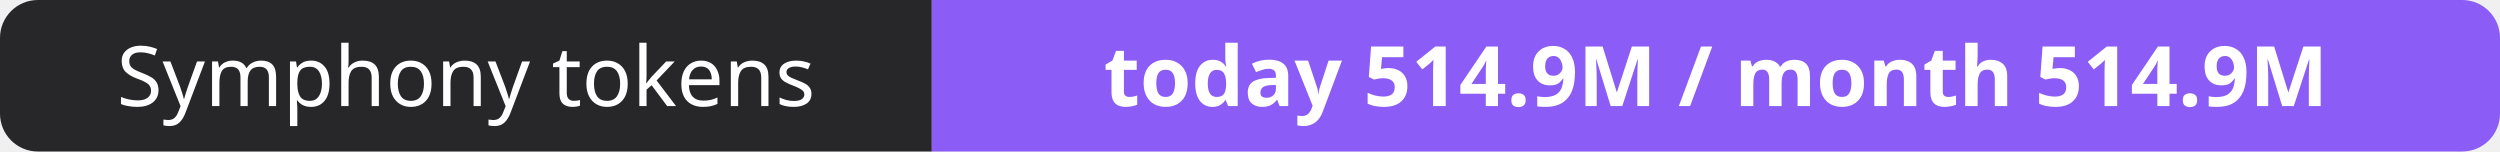
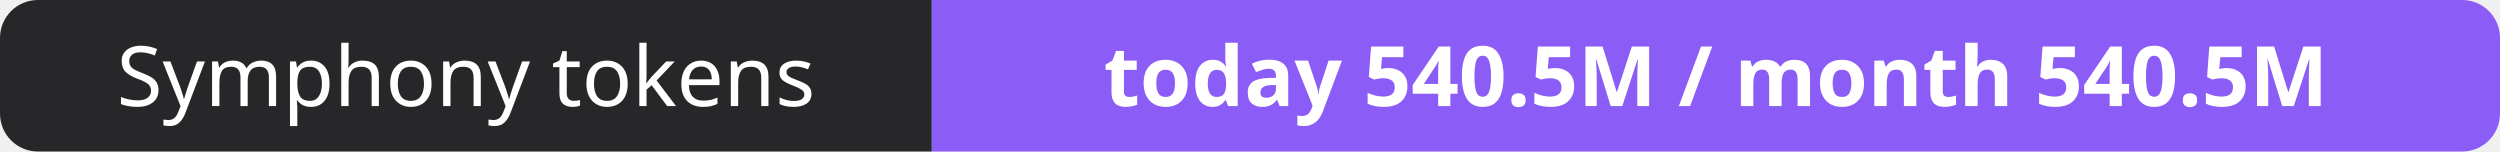
- <svg xmlns="http://www.w3.org/2000/svg" width="330" height="20" role="img" aria-label="Symphony tokens: today 514.9M / month 514.9M">
+ <svg xmlns="http://www.w3.org/2000/svg" width="330" height="20" role="img" aria-label="Symphony tokens: today 540.5M / month 540.5M">
  <clipPath id="r">
    <rect width="330" height="20" rx="5" fill="#fff" />
  </clipPath>
  <g clip-path="url(#r)">
    <rect width="123" height="20" fill="#27272a" />
    <rect x="123" width="207" height="20" fill="#8b5cf6" />
  </g>
  <g fill="#fff" text-anchor="middle" font-family="Verdana,Geneva,sans-serif" font-size="11">
    <text x="61.5" y="14">Symphony tokens</text>
-     <text x="226.5" y="14" font-weight="700">today 514.9M / month 514.9M</text>
+     <text x="226.5" y="14" font-weight="700">today 540.5M / month 540.5M</text>
  </g>
</svg>
